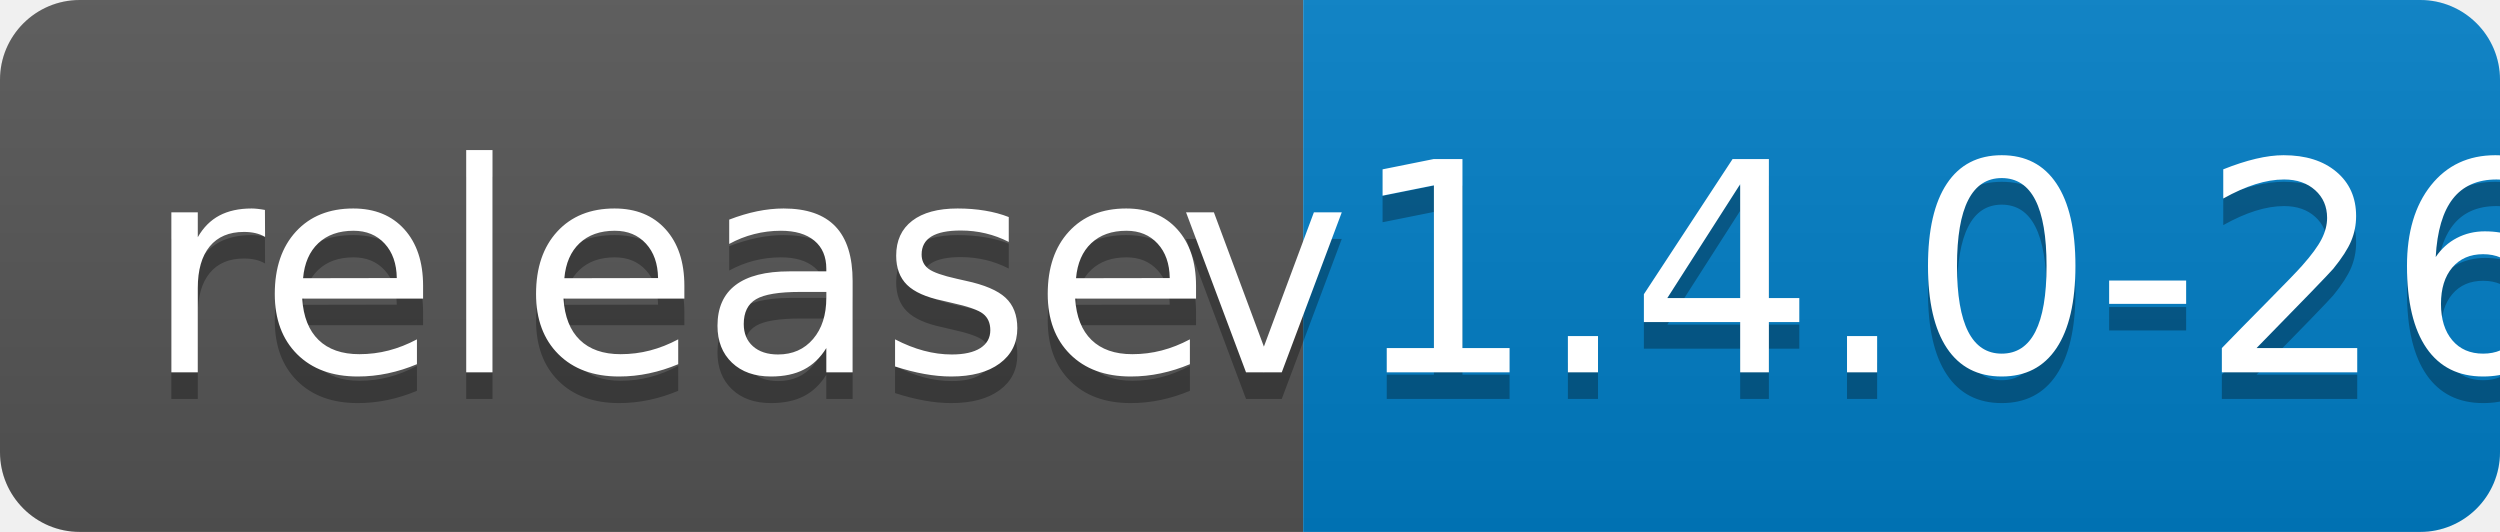
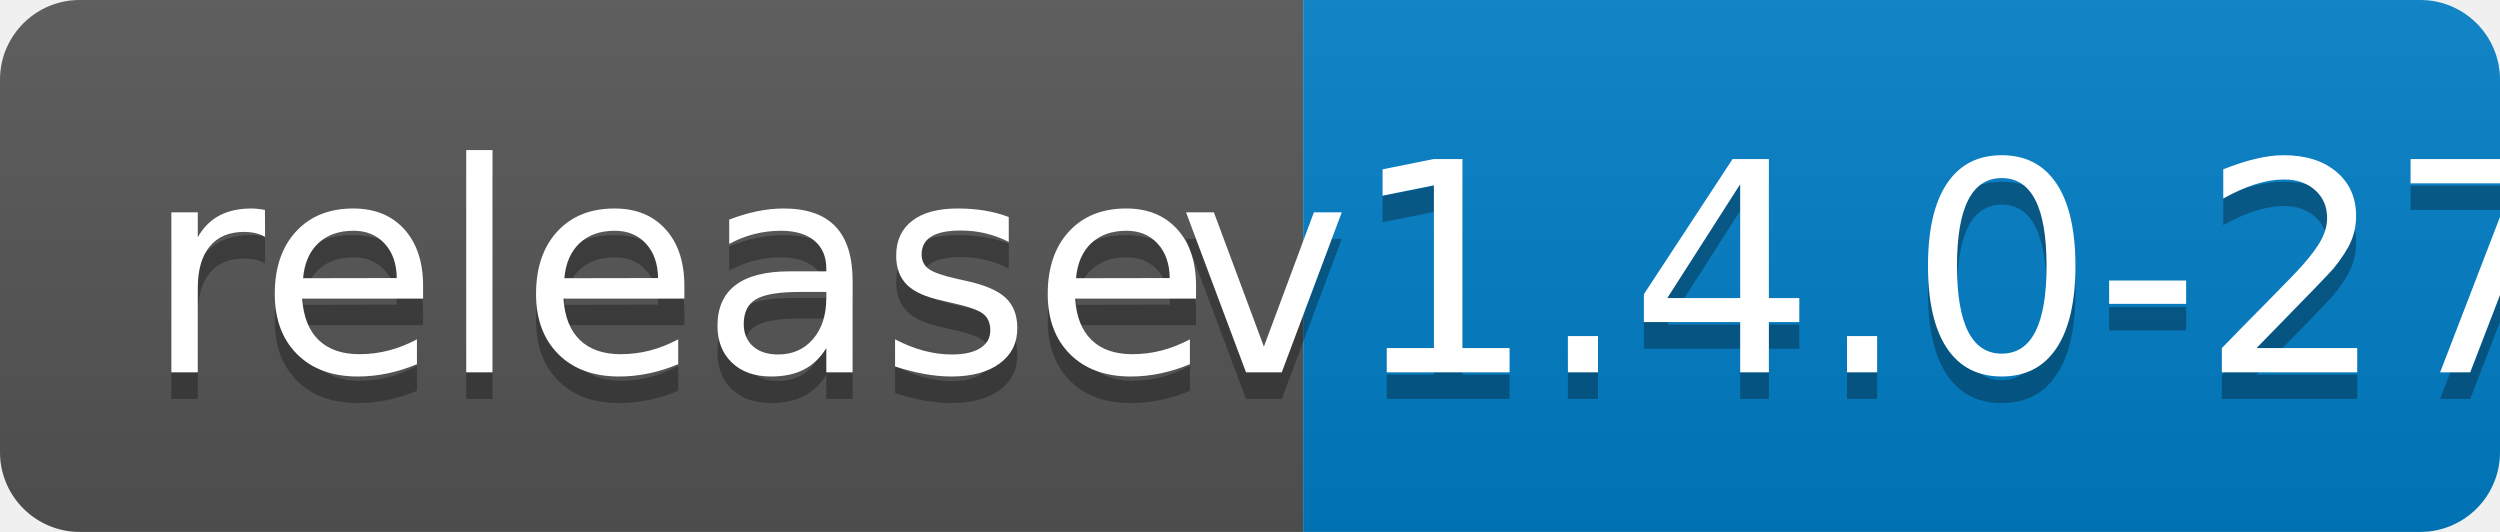
<svg xmlns="http://www.w3.org/2000/svg" width="94" height="20">
  <linearGradient id="b" x2="0" y2="100%">
    <stop offset="0" stop-color="#bbb" stop-opacity=".1" />
    <stop offset="1" stop-opacity=".1" />
  </linearGradient>
  <clipPath id="a">
    <rect width="94" height="20" rx="3" fill="#fff" />
  </clipPath>
  <g clip-path="url(#a)">
    <path fill="#555" d="M0 0h49v20H0z" />
    <path fill="#007ec6" d="M49 0h45v20H49z" />
    <path fill="url(#b)" d="M0 0h94v20H0z" />
  </g>
  <g fill="#fff" text-anchor="middle" font-family="DejaVu Sans,Verdana,Geneva,sans-serif" font-size="110">
    <text x="255" y="150" fill="#010101" fill-opacity=".3" transform="scale(.1)" textLength="390">release</text>
    <text x="255" y="140" transform="scale(.1)" textLength="390">release</text>
-     <text x="705" y="150" fill="#010101" fill-opacity=".3" transform="scale(.1)" textLength="350">v1.4.0-26</text>
-     <text x="705" y="140" transform="scale(.1)" textLength="350">v1.4.0-26</text>
+     <text x="705" y="150" fill="#010101" fill-opacity=".3" transform="scale(.1)" textLength="350">v1.4.0-27</text>
+     <text x="705" y="140" transform="scale(.1)" textLength="350">v1.4.0-27</text>
  </g>
</svg>
